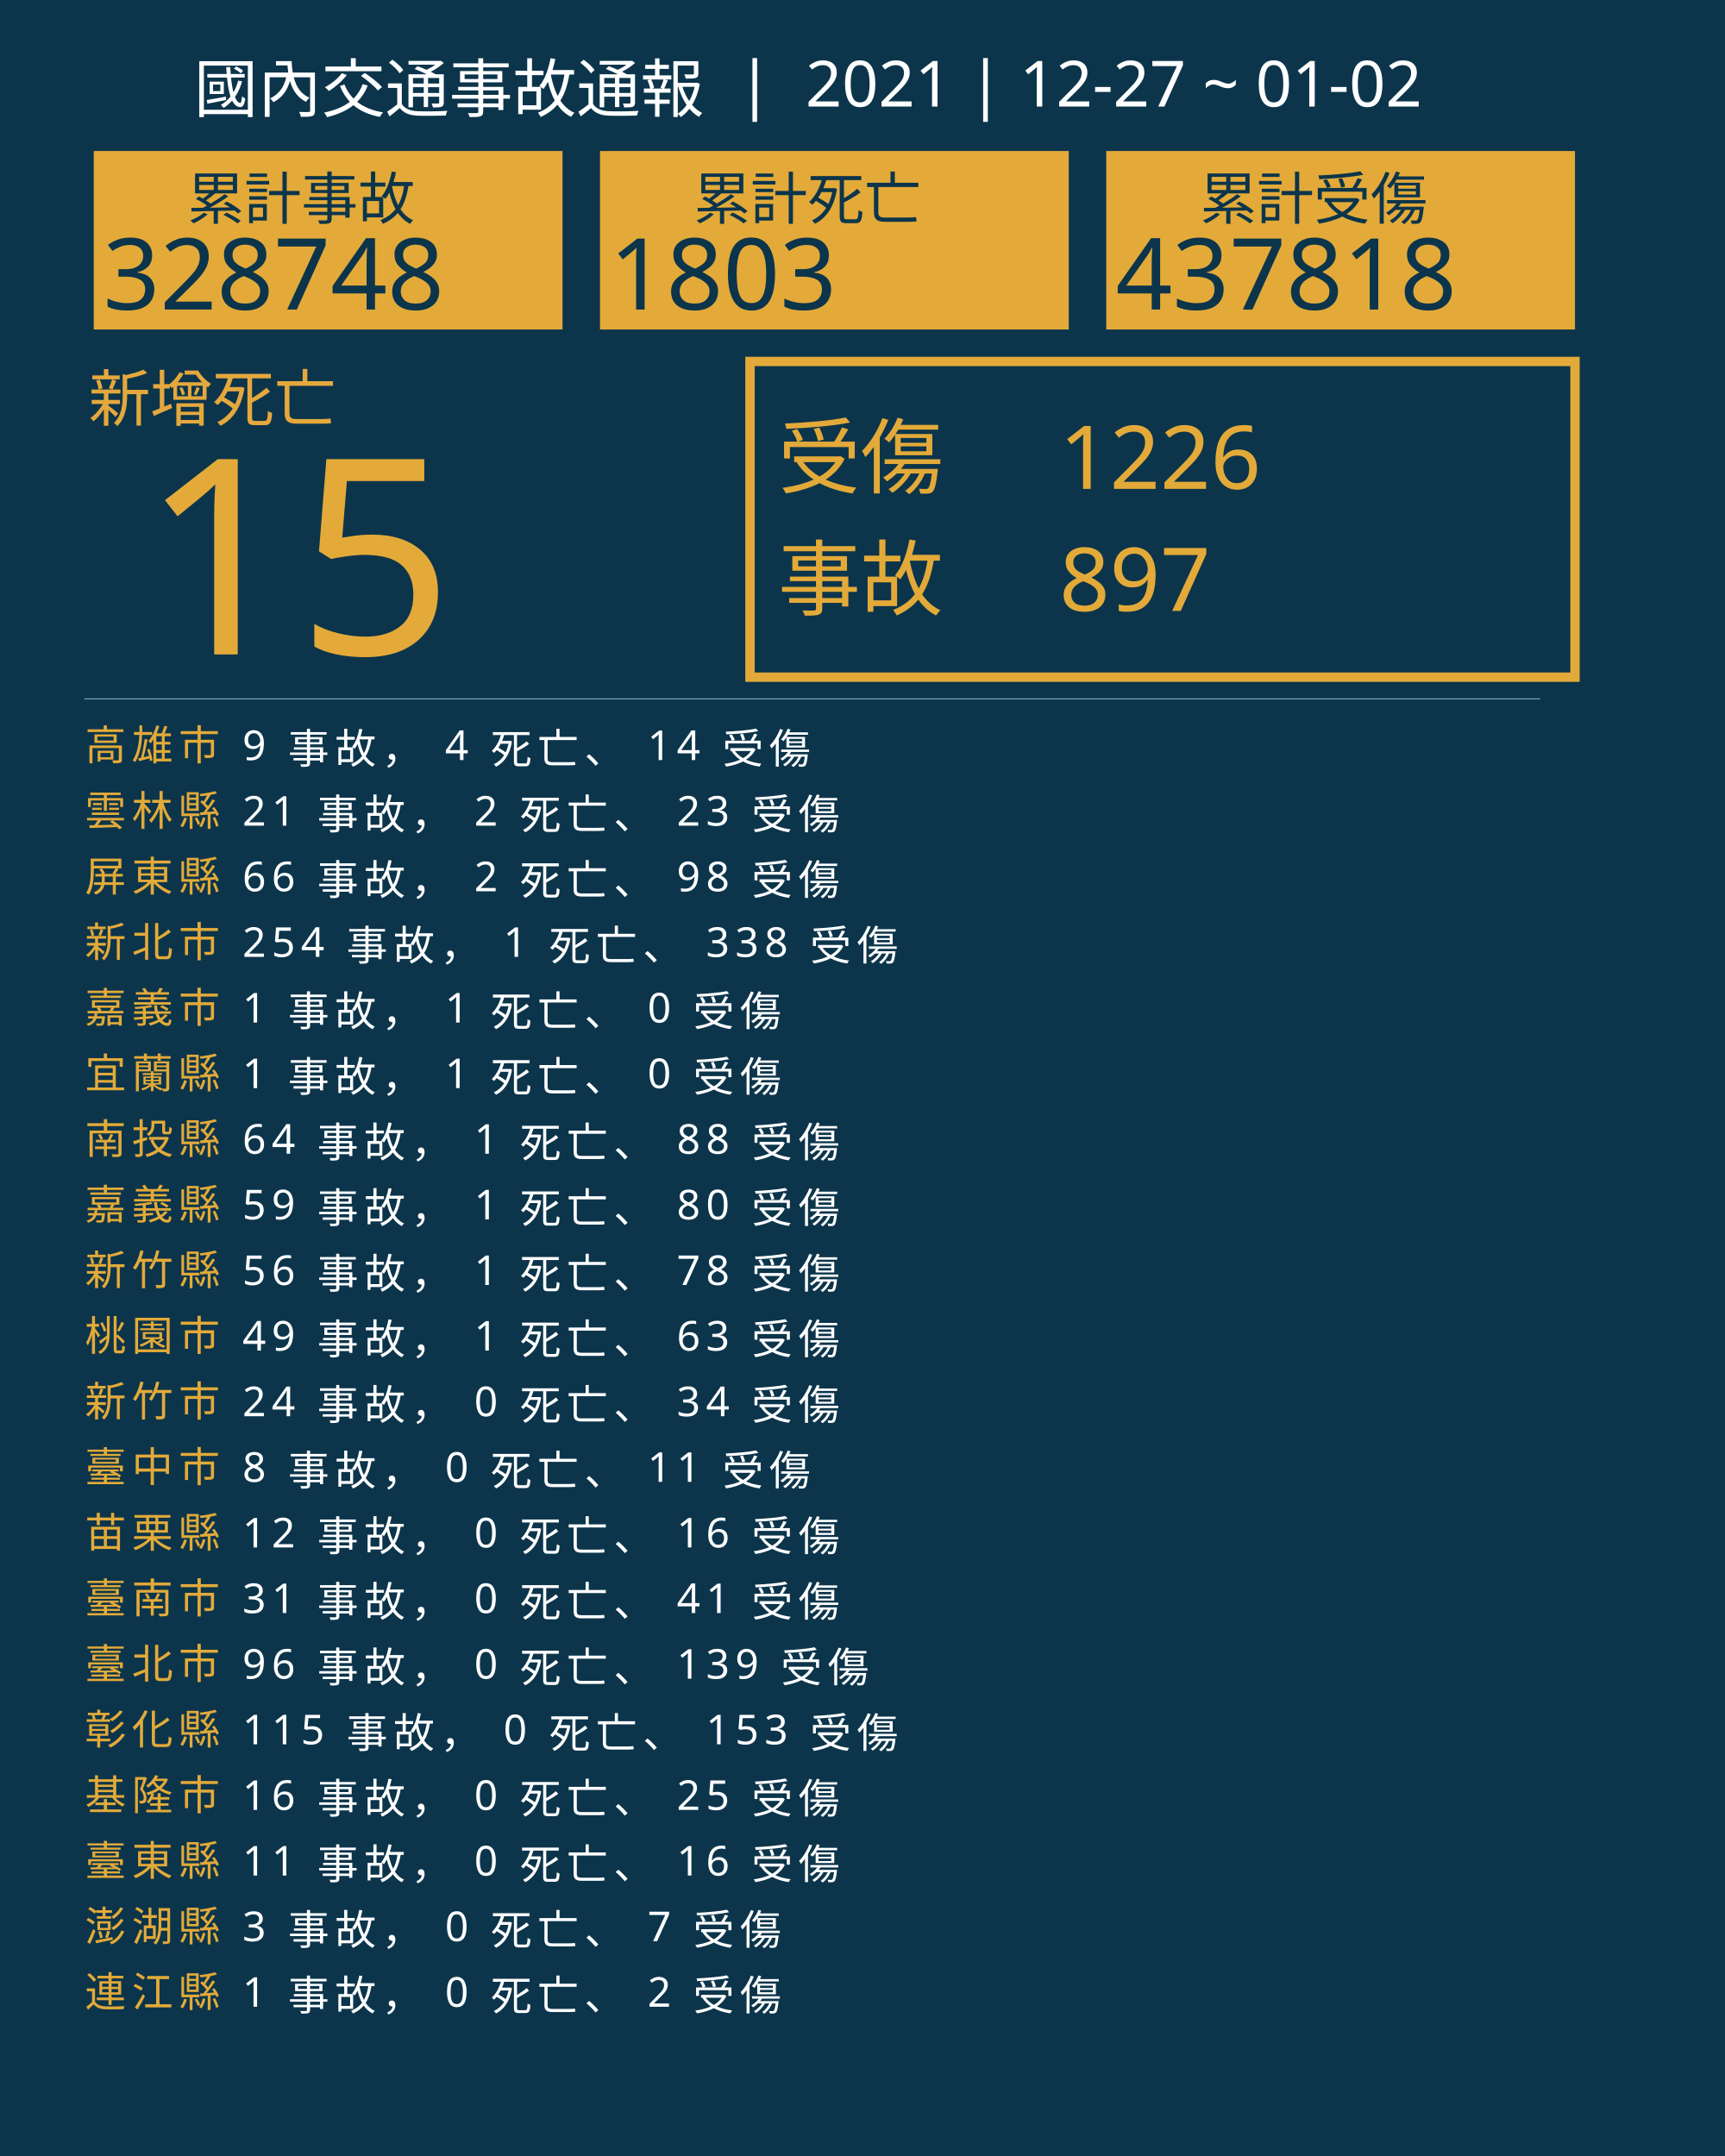
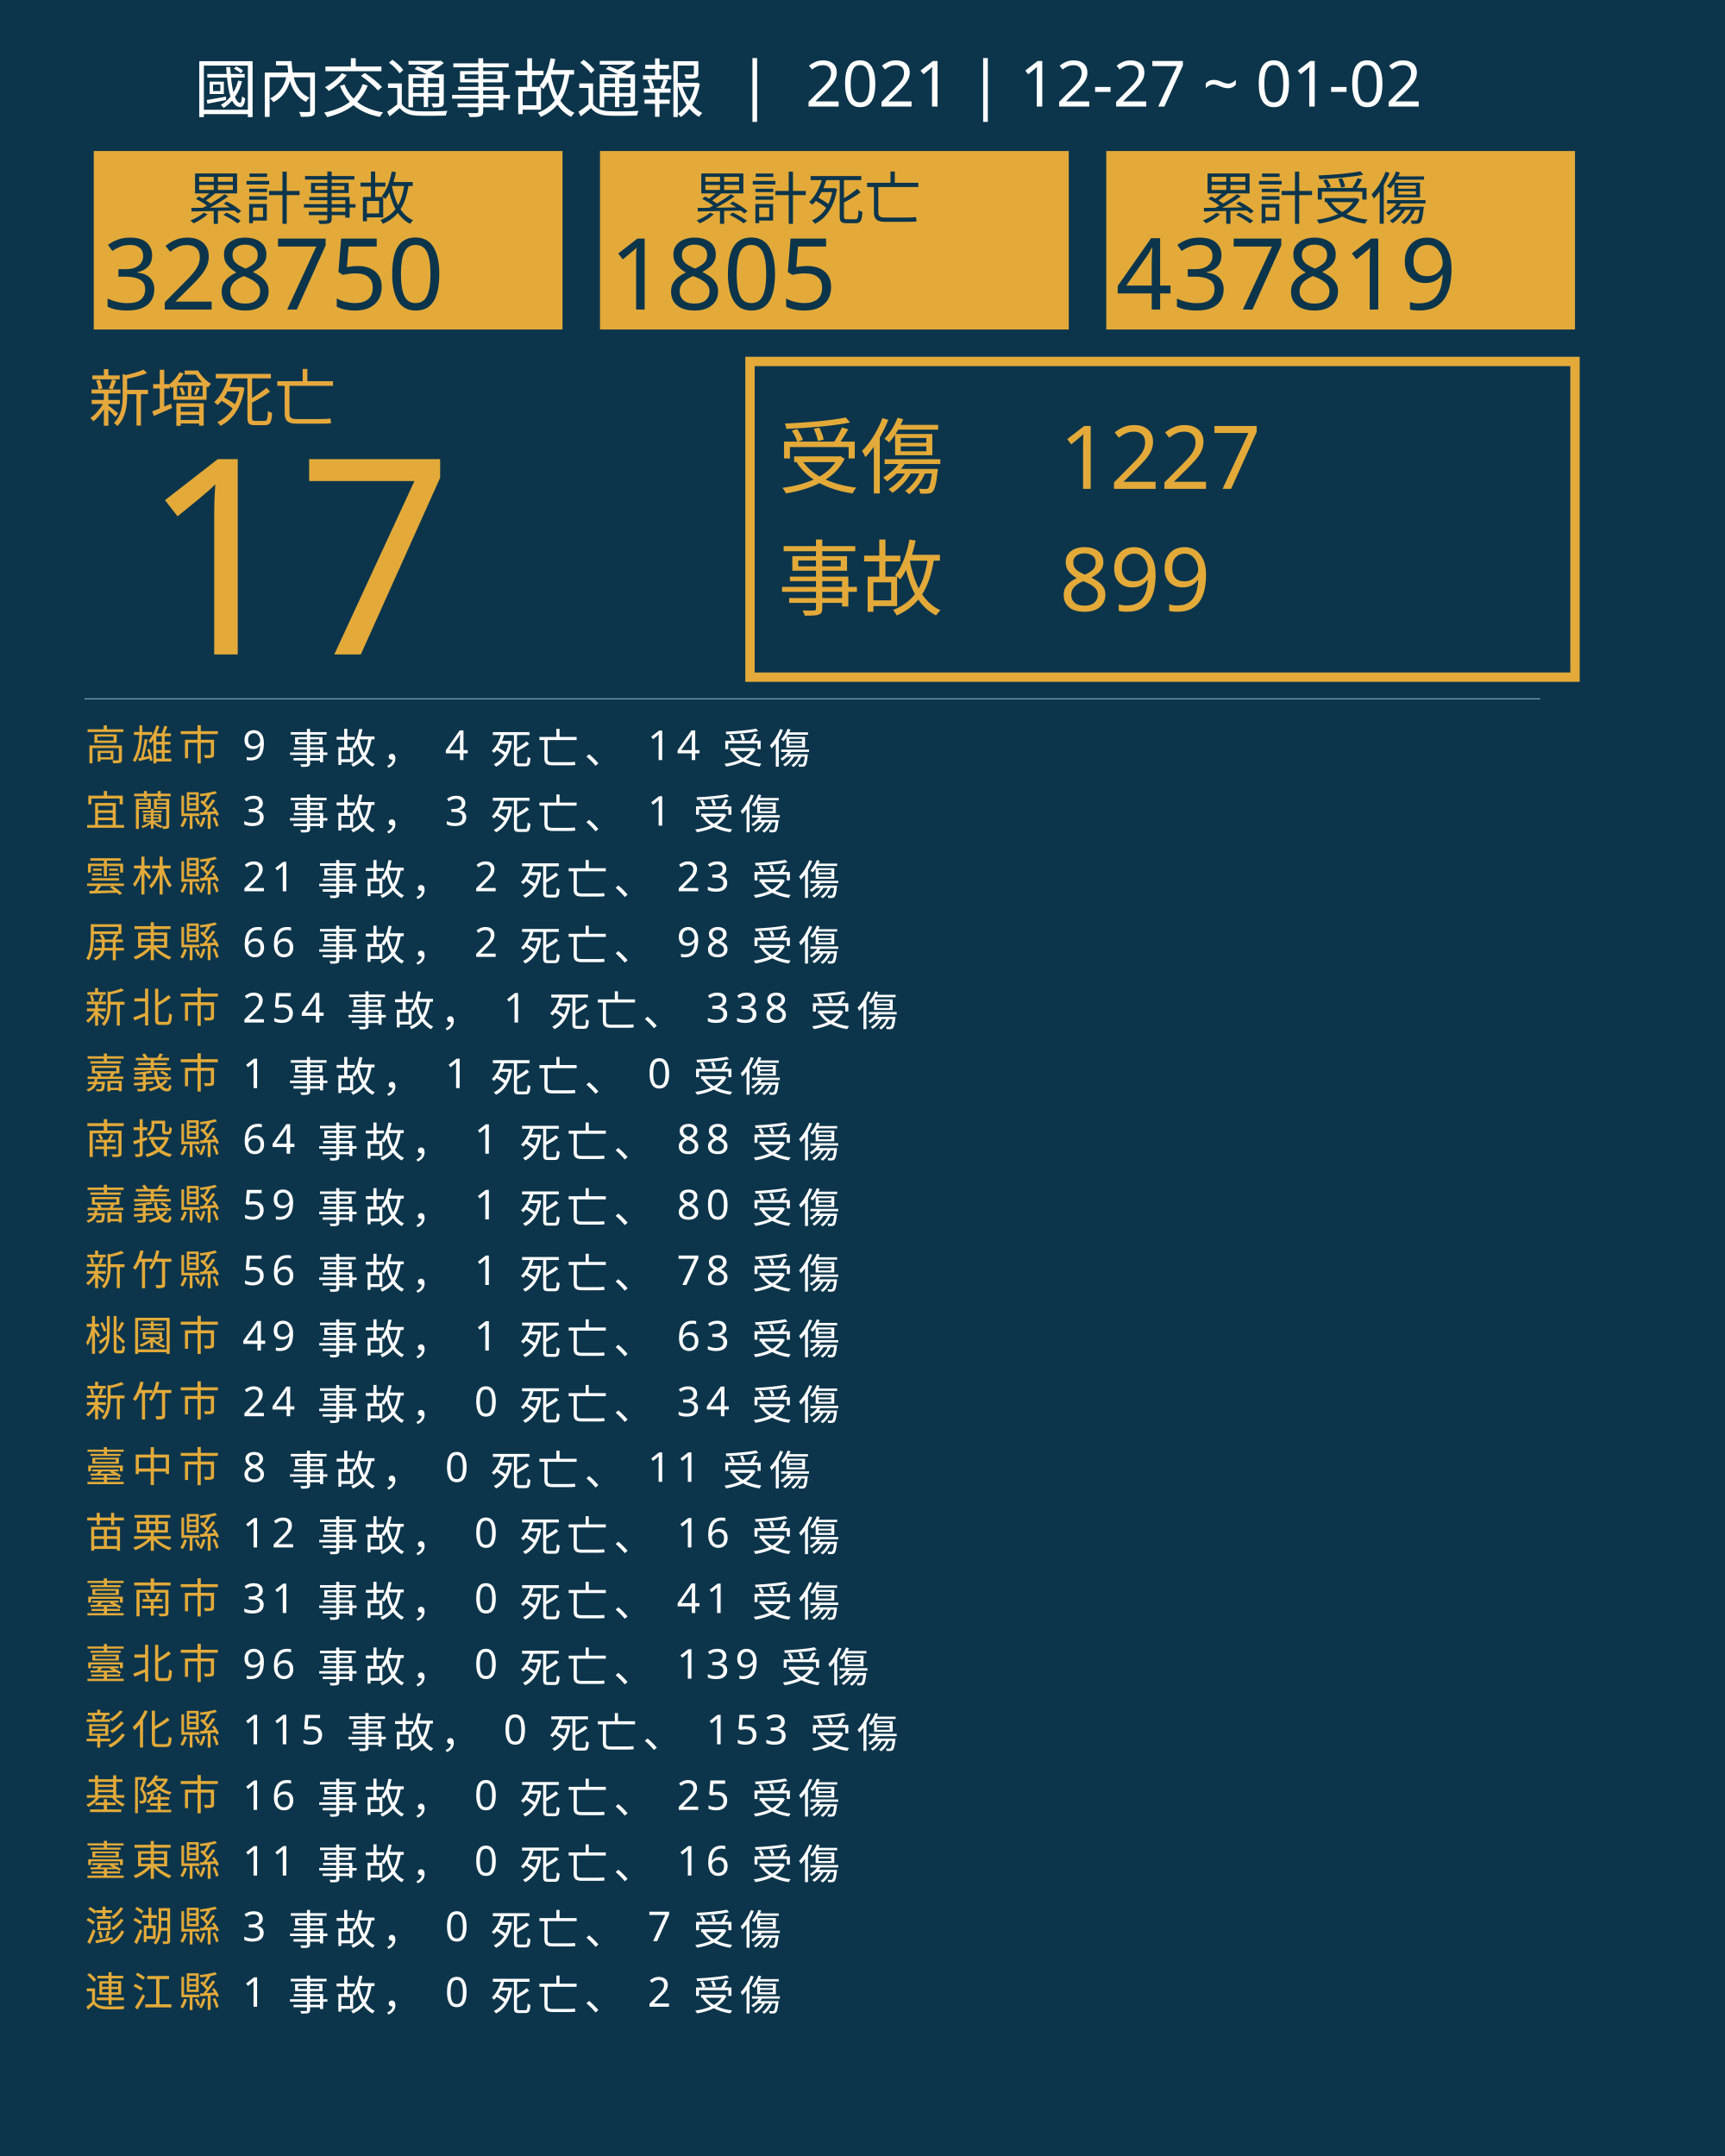
<svg xmlns="http://www.w3.org/2000/svg" version="1.1" id="圖層_1" x="0px" y="0px" viewBox="0 0 1840 2300" style="enable-background:new 0 0 1840 2300;" xml:space="preserve">
  <style type="text/css">
	.st0{fill:#0C354B;}
	.st1{fill:#E5A83D;}
	.st2{font-family:'NotoSansCJKtc-Bold-B5pc-H';}
	.st3{font-size:66px;}
	.st4{fill:#E3AA39;}
	.st5{font-family:'Arial-BoldMT';}
	.st6{font-size:291.776px;}
	.st7{fill:none;stroke:#E3AA39;stroke-miterlimit:10;stroke-width:10;}
	.st8{font-family:'NotoSansCJKtc-Light-B5pc-H';}
	.st9{font-size:88px;}
	.st10{font-family:'NotoSansCJKtc-Medium-B5pc-H';}
	.st11{font-size:94px;}
	.st12{fill:none;stroke:#8AAFC1;stroke-miterlimit:10;}
	.st13{font-size:60.649px;}
	.st14{font-size:106px;}
	.st15{fill:none;}
	.st16{font-size:44px;}
	.st17{letter-spacing:6;}
	.st18{fill:#FFFFFF;}
	.st19{letter-spacing:1;}
	.st20{font-size:68px;}
</style>
  <rect class="st0" width="1840" height="2300" />
  <text transform="matrix(1 0 0 1 94.5001 449.017)" class="st1 st2 st3">新增死亡</text>
  <g>
-     <text transform="matrix(1 0 0 1 150 698.1412)" class="st4 st5 st6">15</text>
+     <text transform="matrix(1 0 0 1 150 698.1412)" class="st4 st5 st6">17</text>
  </g>
  <g>
    <rect x="800" y="385.6" class="st7" width="880" height="336.8" />
    <g>
      <text transform="matrix(1 0 0 1 830 519.593)" class="st4 st8 st9">受傷</text>
-       <text transform="matrix(1 0 0 1 1130 521.5084)" class="st4 st10 st11">1226</text>
-       <text transform="matrix(1 0 0 1 1130 651.7274)" class="st4 st10 st11">897</text>
+       <text transform="matrix(1 0 0 1 1130 521.5084)" class="st4 st10 st11">1227</text>
+       <text transform="matrix(1 0 0 1 1130 651.7274)" class="st4 st10 st11">899</text>
      <text transform="matrix(1 0 0 1 830 649.4965)" class="st4 st8 st9">事故</text>
    </g>
  </g>
  <line class="st12" x1="90" y1="745.5" x2="1643" y2="745.5" />
  <g>
    <g>
      <rect x="100" y="161.1" class="st4" width="500" height="190.4" />
      <g>
        <text transform="matrix(1 0 0 1 200 233.9079)" class="st0 st10 st13">累計事故</text>
        <g>
-           <text transform="matrix(1 0 0 1 110 330.2121)" class="st0 st5 st14">328748</text>
+           <text transform="matrix(1 0 0 1 110 330.2121)" class="st0 st5 st14">328750</text>
        </g>
      </g>
    </g>
    <g>
      <rect x="640" y="161.1" class="st4" width="500" height="190.4" />
      <g>
        <text transform="matrix(1 0 0 1 740 233.908)" class="st0 st10 st13">累計死亡</text>
        <g>
-           <text transform="matrix(1 0 0 1 650 330.2122)" class="st0 st5 st14">1803</text>
+           <text transform="matrix(1 0 0 1 650 330.2122)" class="st0 st5 st14">1805</text>
        </g>
      </g>
    </g>
    <g>
      <rect x="1180" y="161.1" class="st4" width="500" height="190.4" />
      <g>
        <text transform="matrix(1 0 0 1 1280 233.908)" class="st0 st10 st13">累計受傷</text>
        <g>
-           <text transform="matrix(1 0 0 1 1190 330.2122)" class="st0 st5 st14">437818</text>
+           <text transform="matrix(1 0 0 1 1190 330.2122)" class="st0 st5 st14">437819</text>
        </g>
      </g>
    </g>
  </g>
  <rect x="90.6" y="772.1" class="st15" width="1141.8" height="314.8" />
  <text transform="matrix(1 0 0 1 90.5591 810.7965)">
    <tspan x="0" y="0" class="st4 st10 st16 st17">高雄市</tspan>
    <tspan x="150.6" y="0" class="st18 st10 st16 st17"> 9 事故， 4 死亡、 14 受傷</tspan>
-     <tspan x="0" y="70" class="st4 st10 st16 st17">雲林縣</tspan>
-     <tspan x="150.6" y="70" class="st18 st10 st16 st17"> 21 事故， 2 死亡、 23 受傷</tspan>
-     <tspan x="0" y="140" class="st4 st10 st16 st17">屏東縣</tspan>
-     <tspan x="150.6" y="140" class="st18 st10 st16 st17"> 66 事故， 2 死亡、 98 受傷</tspan>
-     <tspan x="0" y="210" class="st4 st10 st16 st17">新北市</tspan>
-     <tspan x="150.6" y="210" class="st18 st10 st16 st17"> 254 事故， 1 死亡、 338 受傷</tspan>
-     <tspan x="0" y="280" class="st4 st10 st16 st17">嘉義市</tspan>
-     <tspan x="150.6" y="280" class="st18 st10 st16 st17"> 1 事故， 1 死亡、 0 受傷</tspan>
-     <tspan x="0" y="350" class="st4 st10 st16 st17">宜蘭縣</tspan>
+     <tspan x="0" y="70" class="st4 st10 st16 st17">宜蘭縣</tspan>
+     <tspan x="150.6" y="70" class="st18 st10 st16 st17"> 3 事故， 3 死亡、 1 受傷</tspan>
+     <tspan x="0" y="140" class="st4 st10 st16 st17">雲林縣</tspan>
+     <tspan x="150.6" y="140" class="st18 st10 st16 st17"> 21 事故， 2 死亡、 23 受傷</tspan>
+     <tspan x="0" y="210" class="st4 st10 st16 st17">屏東縣</tspan>
+     <tspan x="150.6" y="210" class="st18 st10 st16 st17"> 66 事故， 2 死亡、 98 受傷</tspan>
+     <tspan x="0" y="280" class="st4 st10 st16 st17">新北市</tspan>
+     <tspan x="150.6" y="280" class="st18 st10 st16 st17"> 254 事故， 1 死亡、 338 受傷</tspan>
+     <tspan x="0" y="350" class="st4 st10 st16 st17">嘉義市</tspan>
    <tspan x="150.6" y="350" class="st18 st10 st16 st17"> 1 事故， 1 死亡、 0 受傷</tspan>
    <tspan x="0" y="420" class="st4 st10 st16 st17">南投縣</tspan>
    <tspan x="150.6" y="420" class="st18 st10 st16 st17"> 64 事故， 1 死亡、 88 受傷</tspan>
    <tspan x="0" y="490" class="st4 st10 st16 st17">嘉義縣</tspan>
    <tspan x="150.6" y="490" class="st18 st10 st16 st17"> 59 事故， 1 死亡、 80 受傷</tspan>
    <tspan x="0" y="560" class="st4 st10 st16 st17">新竹縣</tspan>
    <tspan x="150.6" y="560" class="st18 st10 st16 st17"> 56 事故， 1 死亡、 78 受傷</tspan>
    <tspan x="0" y="630" class="st4 st10 st16 st17">桃園市</tspan>
    <tspan x="150.6" y="630" class="st18 st10 st16 st17"> 49 事故， 1 死亡、 63 受傷</tspan>
    <tspan x="0" y="700" class="st4 st10 st16 st17">新竹市</tspan>
    <tspan x="150.6" y="700" class="st18 st10 st16 st17"> 24 事故， 0 死亡、 34 受傷</tspan>
    <tspan x="0" y="770" class="st4 st10 st16 st17">臺中市</tspan>
    <tspan x="150.6" y="770" class="st18 st10 st16 st17"> 8 事故， 0 死亡、 11 受傷</tspan>
    <tspan x="0" y="840" class="st4 st10 st16 st17">苗栗縣</tspan>
    <tspan x="150.6" y="840" class="st18 st10 st16 st17"> 12 事故， 0 死亡、 16 受傷</tspan>
    <tspan x="0" y="910" class="st4 st10 st16 st17">臺南市</tspan>
    <tspan x="150.6" y="910" class="st18 st10 st16 st17"> 31 事故， 0 死亡、 41 受傷</tspan>
    <tspan x="0" y="980" class="st4 st10 st16 st17">臺北市</tspan>
    <tspan x="150.6" y="980" class="st18 st10 st16 st17"> 96 事故， 0 死亡、 139 受傷</tspan>
    <tspan x="0" y="1050" class="st4 st10 st16 st17">彰化縣</tspan>
    <tspan x="150.6" y="1050" class="st18 st10 st16 st17"> 115 事故， 0 死亡、 153 受傷</tspan>
    <tspan x="0" y="1120" class="st4 st10 st16 st17">基隆市</tspan>
    <tspan x="150.6" y="1120" class="st18 st10 st16 st17"> 16 事故， 0 死亡、 25 受傷</tspan>
    <tspan x="0" y="1190" class="st4 st10 st16 st17">臺東縣</tspan>
    <tspan x="150.6" y="1190" class="st18 st10 st16 st17"> 11 事故， 0 死亡、 16 受傷</tspan>
    <tspan x="0" y="1260" class="st4 st10 st16 st17">澎湖縣</tspan>
    <tspan x="150.6" y="1260" class="st18 st10 st16 st17"> 3 事故， 0 死亡、 7 受傷</tspan>
    <tspan x="0" y="1330" class="st4 st10 st16 st17">連江縣</tspan>
    <tspan x="150.6" y="1330" class="st18 st10 st16 st17"> 1 事故， 0 死亡、 2 受傷</tspan>
  </text>
  <text transform="matrix(1 0 0 1 207 119.2712)" class="st18 st8 st20">國內交通事故通報  |  2021 | 12-27 ~ 01-02</text>
</svg>
